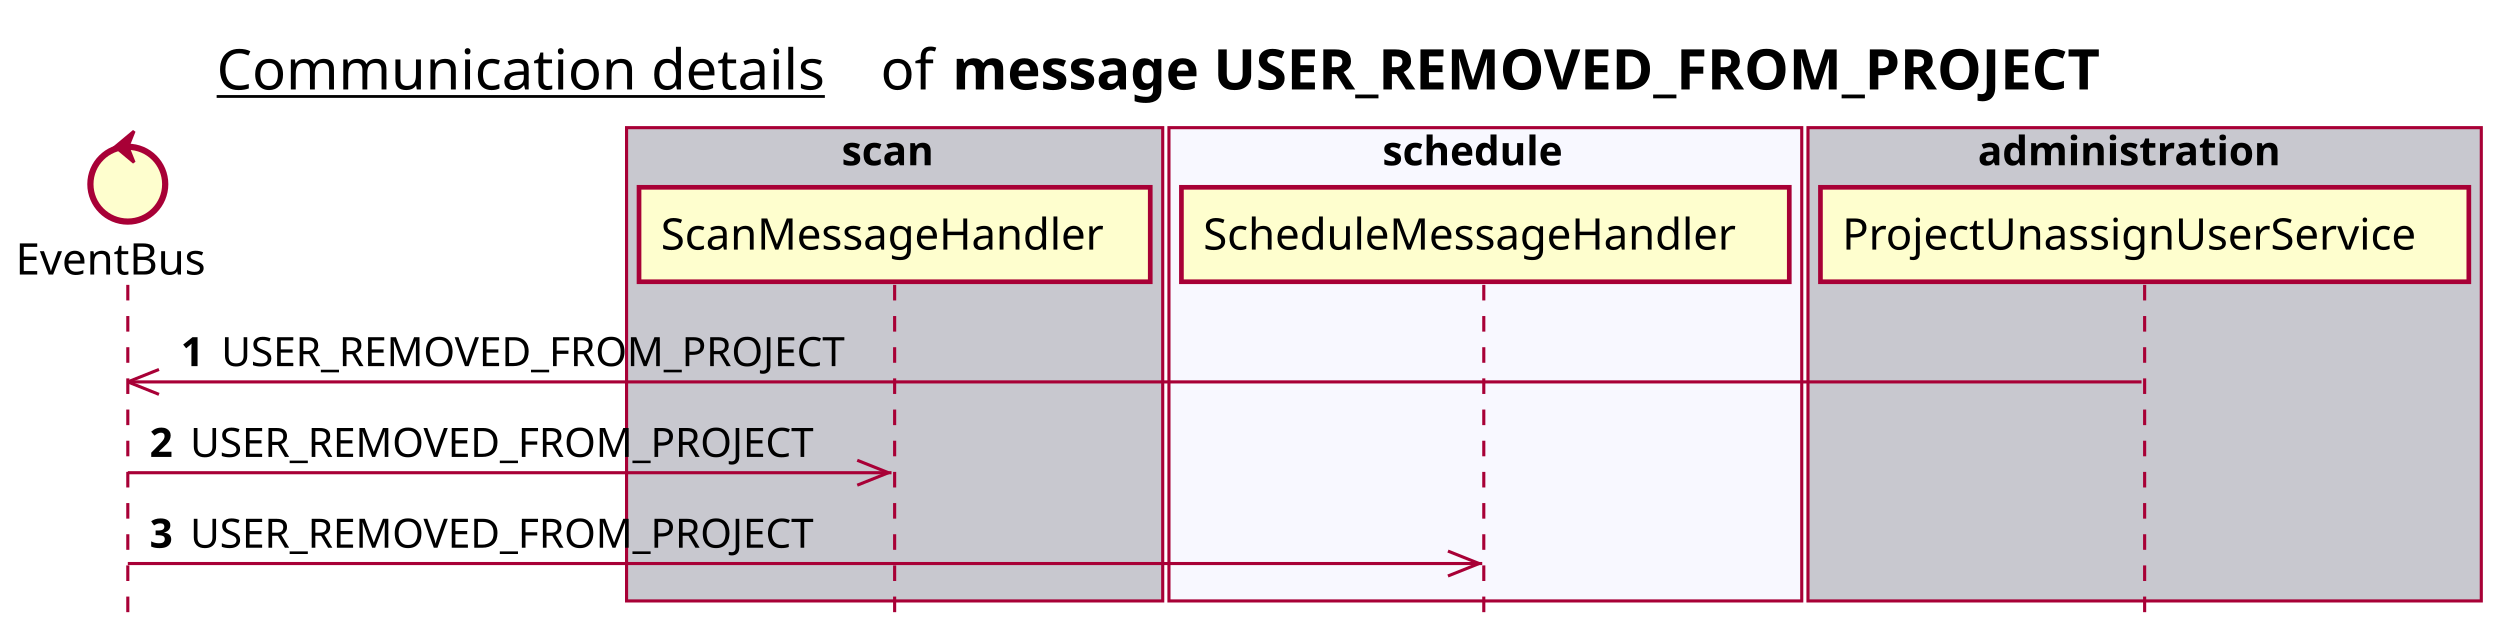
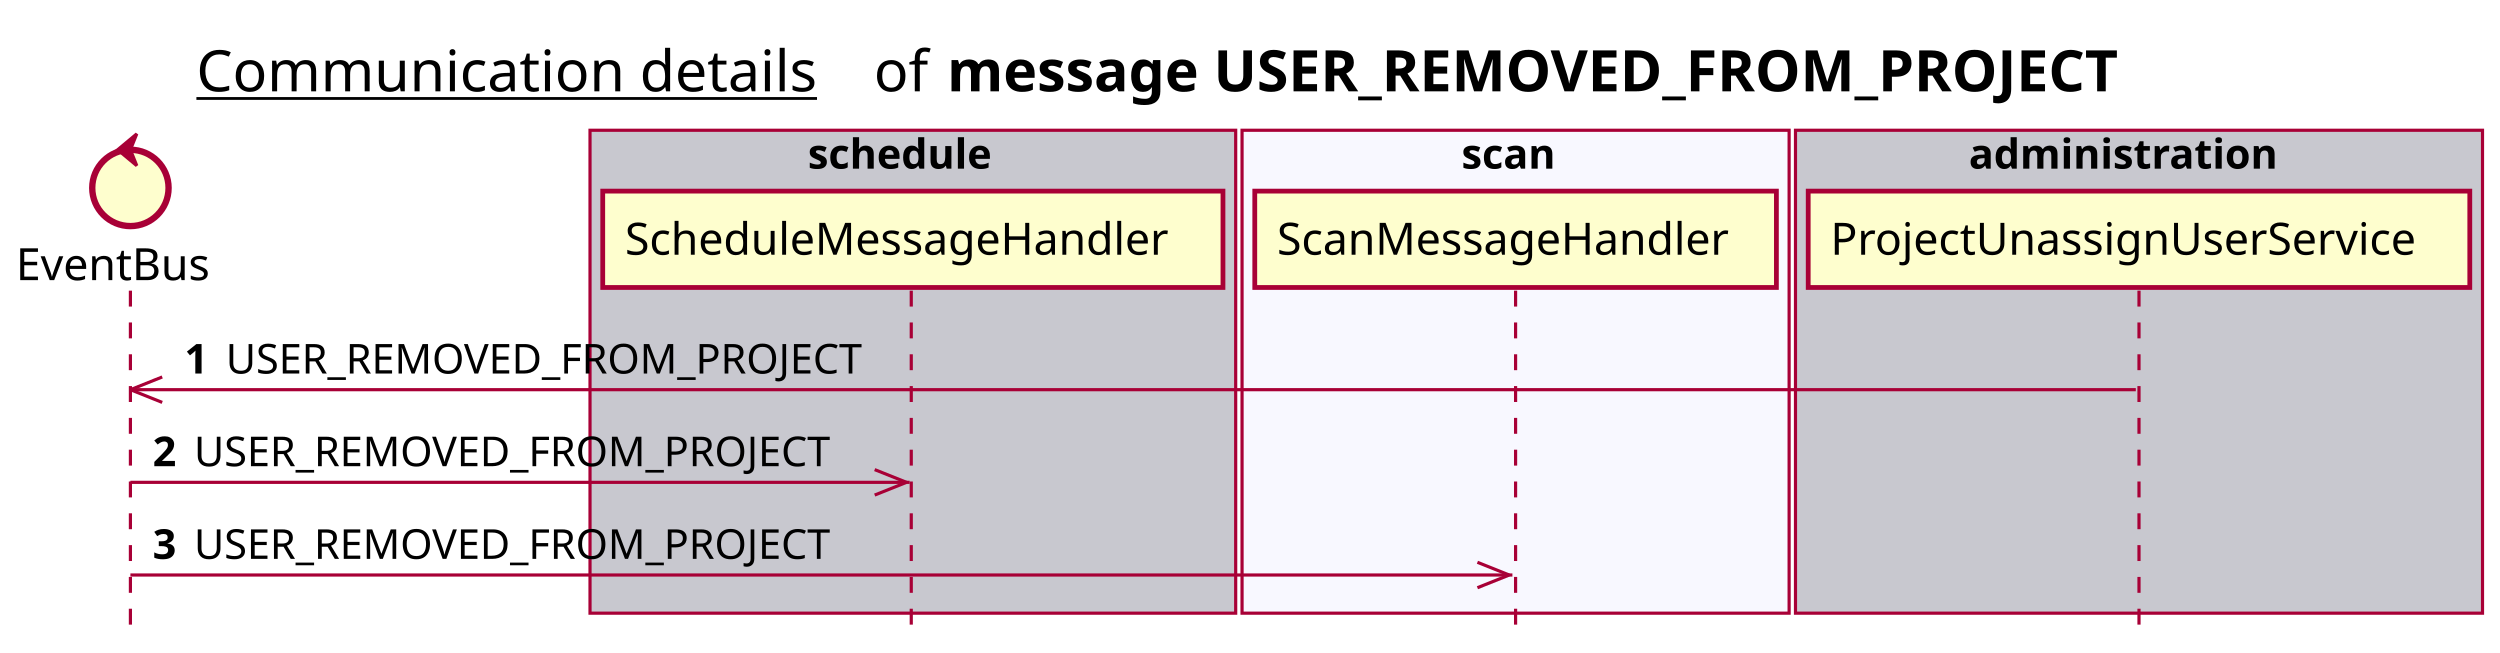
- <svg xmlns="http://www.w3.org/2000/svg" contentScriptType="application/ecmascript" contentStyleType="text/css" height="205px" preserveAspectRatio="none" style="width:802px;height:205px;background:#FFFFFF;" version="1.1" viewBox="0 0 802 205" width="802px" zoomAndPan="magnify">
+ <svg xmlns="http://www.w3.org/2000/svg" contentScriptType="application/ecmascript" contentStyleType="text/css" height="205px" preserveAspectRatio="none" style="width:786px;height:205px;background:#FFFFFF;" version="1.1" viewBox="0 0 786 205" width="786px" zoomAndPan="magnify">
  <defs />
  <g>
-     <text fill="#000000" font-family="sans-serif" font-size="18" lengthAdjust="spacing" text-decoration="underline" textLength="201" x="69.5" y="28.708">Communication details</text>
-     <text fill="#000000" font-family="sans-serif" font-size="18" lengthAdjust="spacing" textLength="17" x="282.5" y="28.708">of</text>
-     <text fill="#000000" font-family="sans-serif" font-size="18" font-weight="bold" lengthAdjust="spacing" textLength="422" x="305.5" y="28.708">message USER_REMOVED_FROM_PROJECT</text>
-     <rect fill="#C8C8CF" height="151.828" style="stroke:#A80036;stroke-width:1.0;" width="172" x="201" y="40.953" />
-     <text fill="#000000" font-family="sans-serif" font-size="13" font-weight="bold" lengthAdjust="spacing" textLength="34" x="270" y="53.02">scan</text>
-     <rect fill="#F8F8FF" height="151.828" style="stroke:#A80036;stroke-width:1.0;" width="203" x="375" y="40.953" />
-     <text fill="#000000" font-family="sans-serif" font-size="13" font-weight="bold" lengthAdjust="spacing" textLength="66" x="443.5" y="53.02">schedule</text>
-     <rect fill="#C8C8CF" height="151.828" style="stroke:#A80036;stroke-width:1.0;" width="216" x="580" y="40.953" />
-     <text fill="#000000" font-family="sans-serif" font-size="13" font-weight="bold" lengthAdjust="spacing" textLength="107" x="634.5" y="53.02">administration</text>
+     <text fill="#000000" font-family="sans-serif" font-size="18" lengthAdjust="spacing" text-decoration="underline" textLength="201" x="61.75" y="28.708">Communication details</text>
+     <text fill="#000000" font-family="sans-serif" font-size="18" lengthAdjust="spacing" textLength="17" x="274.75" y="28.708">of</text>
+     <text fill="#000000" font-family="sans-serif" font-size="18" font-weight="bold" lengthAdjust="spacing" textLength="422" x="297.75" y="28.708">message USER_REMOVED_FROM_PROJECT</text>
+     <rect fill="#C8C8CF" height="151.828" style="stroke:#A80036;stroke-width:1.0;" width="203" x="185.5" y="40.953" />
+     <text fill="#000000" font-family="sans-serif" font-size="13" font-weight="bold" lengthAdjust="spacing" textLength="66" x="254" y="53.02">schedule</text>
+     <rect fill="#F8F8FF" height="151.828" style="stroke:#A80036;stroke-width:1.0;" width="172" x="390.5" y="40.953" />
+     <text fill="#000000" font-family="sans-serif" font-size="13" font-weight="bold" lengthAdjust="spacing" textLength="34" x="459.5" y="53.02">scan</text>
+     <rect fill="#C8C8CF" height="151.828" style="stroke:#A80036;stroke-width:1.0;" width="216" x="564.5" y="40.953" />
+     <text fill="#000000" font-family="sans-serif" font-size="13" font-weight="bold" lengthAdjust="spacing" textLength="107" x="619" y="53.02">administration</text>
    <line style="stroke:#A80036;stroke-width:1.0;stroke-dasharray:5.0,5.0;" x1="41" x2="41" y1="91.383" y2="198.781" />
-     <line style="stroke:#A80036;stroke-width:1.0;stroke-dasharray:5.0,5.0;" x1="287" x2="287" y1="91.383" y2="198.781" />
-     <line style="stroke:#A80036;stroke-width:1.0;stroke-dasharray:5.0,5.0;" x1="476" x2="476" y1="91.383" y2="198.781" />
-     <line style="stroke:#A80036;stroke-width:1.0;stroke-dasharray:5.0,5.0;" x1="688" x2="688" y1="91.383" y2="198.781" />
+     <line style="stroke:#A80036;stroke-width:1.0;stroke-dasharray:5.0,5.0;" x1="286.5" x2="286.5" y1="91.383" y2="198.781" />
+     <line style="stroke:#A80036;stroke-width:1.0;stroke-dasharray:5.0,5.0;" x1="476.5" x2="476.5" y1="91.383" y2="198.781" />
+     <line style="stroke:#A80036;stroke-width:1.0;stroke-dasharray:5.0,5.0;" x1="672.5" x2="672.5" y1="91.383" y2="198.781" />
    <text fill="#000000" font-family="sans-serif" font-size="14" lengthAdjust="spacing" textLength="66" x="5" y="88.081">EventBus</text>
    <ellipse cx="41" cy="59.086" fill="#FEFECE" rx="12" ry="12" style="stroke:#A80036;stroke-width:2.0;" />
    <polygon fill="#A80036" points="37,47.086,43,42.086,41,47.086,43,52.086,37,47.086" style="stroke:#A80036;stroke-width:1.0;" />
-     <rect fill="#FEFECE" height="30.297" style="stroke:#A80036;stroke-width:1.5;" width="164" x="205" y="60.086" />
-     <text fill="#000000" font-family="sans-serif" font-size="14" lengthAdjust="spacing" textLength="150" x="212" y="80.081">ScanMessageHandler</text>
-     <rect fill="#FEFECE" height="30.297" style="stroke:#A80036;stroke-width:1.5;" width="195" x="379" y="60.086" />
-     <text fill="#000000" font-family="sans-serif" font-size="14" lengthAdjust="spacing" textLength="181" x="386" y="80.081">ScheduleMessageHandler</text>
-     <rect fill="#FEFECE" height="30.297" style="stroke:#A80036;stroke-width:1.5;" width="208" x="584" y="60.086" />
-     <text fill="#000000" font-family="sans-serif" font-size="14" lengthAdjust="spacing" textLength="194" x="591" y="80.081">ProjectUnassignUserService</text>
+     <rect fill="#FEFECE" height="30.297" style="stroke:#A80036;stroke-width:1.5;" width="195" x="189.5" y="60.086" />
+     <text fill="#000000" font-family="sans-serif" font-size="14" lengthAdjust="spacing" textLength="181" x="196.5" y="80.081">ScheduleMessageHandler</text>
+     <rect fill="#FEFECE" height="30.297" style="stroke:#A80036;stroke-width:1.5;" width="164" x="394.5" y="60.086" />
+     <text fill="#000000" font-family="sans-serif" font-size="14" lengthAdjust="spacing" textLength="150" x="401.5" y="80.081">ScanMessageHandler</text>
+     <rect fill="#FEFECE" height="30.297" style="stroke:#A80036;stroke-width:1.5;" width="208" x="568.5" y="60.086" />
+     <text fill="#000000" font-family="sans-serif" font-size="14" lengthAdjust="spacing" textLength="194" x="575.5" y="80.081">ProjectUnassignUserService</text>
    <line style="stroke:#A80036;stroke-width:1.0;" x1="41" x2="51" y1="122.516" y2="118.516" />
    <line style="stroke:#A80036;stroke-width:1.0;" x1="41" x2="51" y1="122.516" y2="126.516" />
-     <line style="stroke:#A80036;stroke-width:1.0;" x1="41" x2="687" y1="122.516" y2="122.516" />
+     <line style="stroke:#A80036;stroke-width:1.0;" x1="41" x2="671.5" y1="122.516" y2="122.516" />
    <text fill="#000000" font-family="sans-serif" font-size="13" font-weight="bold" lengthAdjust="spacing" textLength="9" x="58" y="117.45">1</text>
    <text fill="#000000" font-family="sans-serif" font-size="13" lengthAdjust="spacing" textLength="209" x="71" y="117.45">USER_REMOVED_FROM_PROJECT</text>
    <line style="stroke:#A80036;stroke-width:1.0;" x1="285" x2="275" y1="151.648" y2="147.648" />
    <line style="stroke:#A80036;stroke-width:1.0;" x1="285" x2="275" y1="151.648" y2="155.648" />
    <line style="stroke:#A80036;stroke-width:1.0;" x1="41" x2="286" y1="151.648" y2="151.648" />
    <text fill="#000000" font-family="sans-serif" font-size="13" font-weight="bold" lengthAdjust="spacing" textLength="9" x="48" y="146.583">2</text>
    <text fill="#000000" font-family="sans-serif" font-size="13" lengthAdjust="spacing" textLength="209" x="61" y="146.583">USER_REMOVED_FROM_PROJECT</text>
    <line style="stroke:#A80036;stroke-width:1.0;" x1="474.5" x2="464.5" y1="180.781" y2="176.781" />
    <line style="stroke:#A80036;stroke-width:1.0;" x1="474.5" x2="464.5" y1="180.781" y2="184.781" />
    <line style="stroke:#A80036;stroke-width:1.0;" x1="41" x2="475.5" y1="180.781" y2="180.781" />
    <text fill="#000000" font-family="sans-serif" font-size="13" font-weight="bold" lengthAdjust="spacing" textLength="9" x="48" y="175.715">3</text>
    <text fill="#000000" font-family="sans-serif" font-size="13" lengthAdjust="spacing" textLength="209" x="61" y="175.715">USER_REMOVED_FROM_PROJECT</text>
  </g>
</svg>
